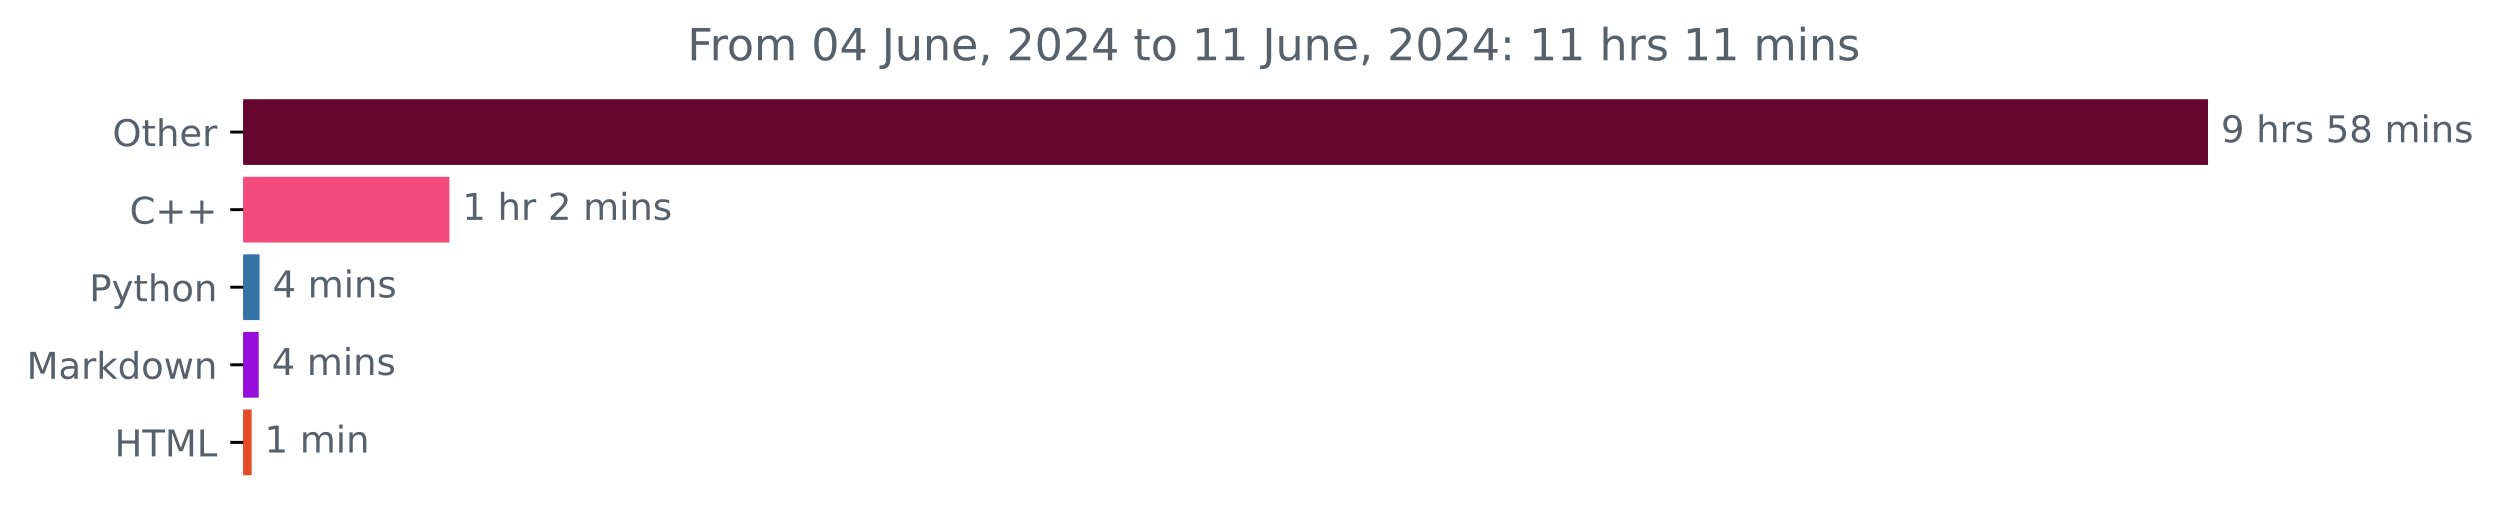
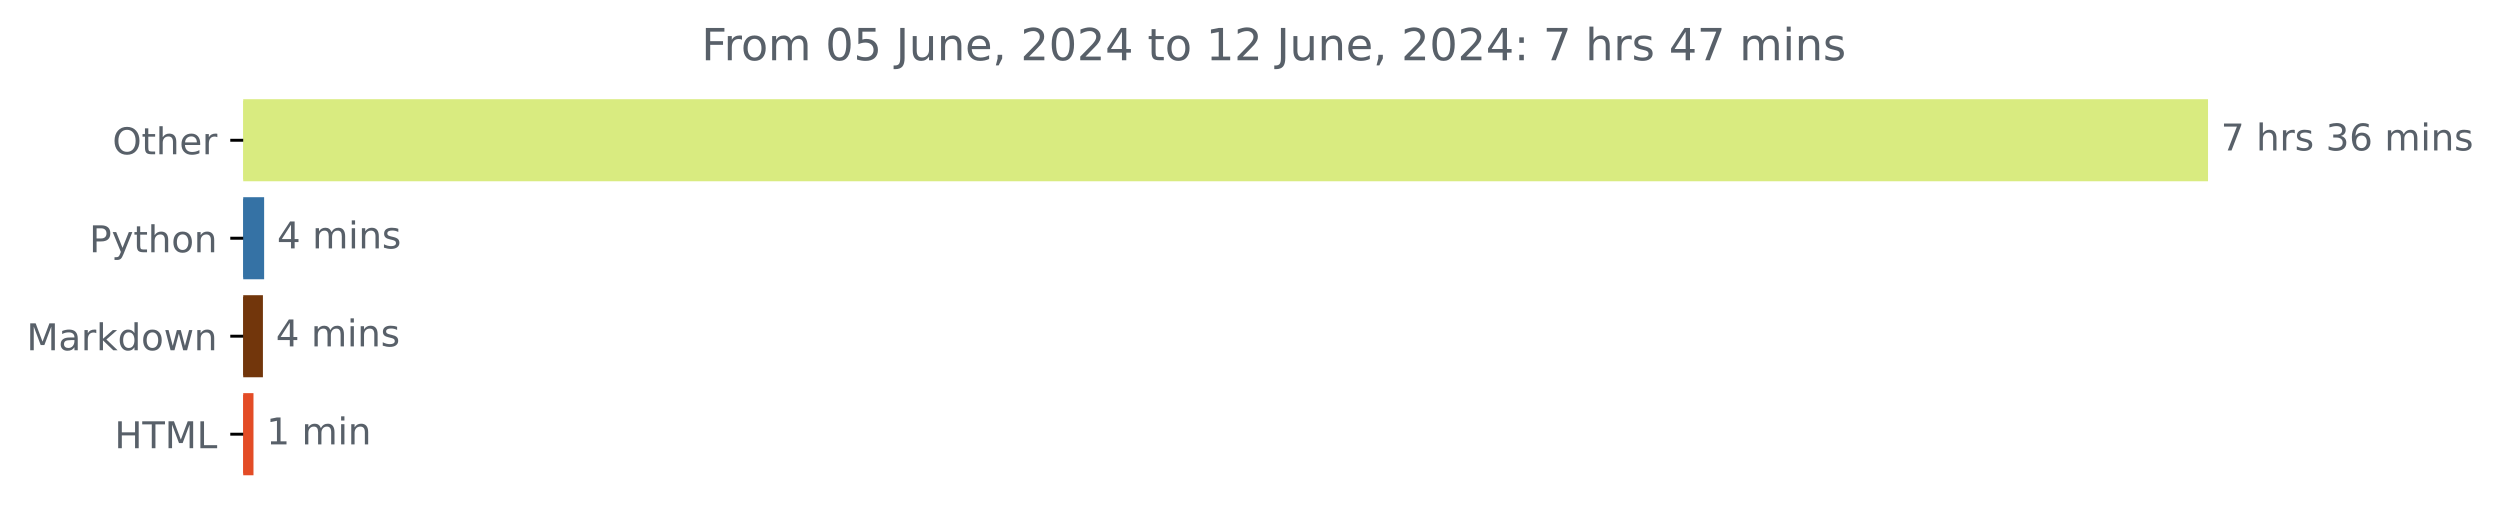
<svg xmlns="http://www.w3.org/2000/svg" xmlns:xlink="http://www.w3.org/1999/xlink" width="676.815pt" height="140.398pt" viewBox="0 0 676.815 140.398" version="1.1">
  <defs>
    <style type="text/css">*{stroke-linejoin: round; stroke-linecap: butt}</style>
  </defs>
  <g id="figure_1">
    <g id="patch_1">
      <path d="M 0 140.398  L 676.815 140.398  L 676.815 0  L 0 0  L 0 140.398  z " style="fill: none" />
    </g>
    <g id="axes_1">
      <g id="patch_2">
-         <path d="M 65.841 27.358  L 597.269 27.358  L 597.269 44.158  L 65.841 44.158  z " clip-path="url(#pd5a0f9b6ce)" style="fill: #65062f; stroke: #65062f; stroke-linejoin: miter" />
+         <path d="M 65.841 27.358  L 597.269 27.358  L 597.269 48.579  L 65.841 48.579  z " clip-path="url(#pe990db6090)" style="fill: #d9eb80; stroke: #d9eb80; stroke-linejoin: miter" />
      </g>
      <g id="patch_3">
-         <path d="M 65.841 48.358  L 121.165 48.358  L 121.165 65.158  L 65.841 65.158  z " clip-path="url(#pd5a0f9b6ce)" style="fill: #f34b7d; stroke: #f34b7d; stroke-linejoin: miter" />
+         <path d="M 65.841 53.884  L 71.006 53.884  L 71.006 75.105  L 65.841 75.105  z " clip-path="url(#pe990db6090)" style="fill: #3572a5; stroke: #3572a5; stroke-linejoin: miter" />
      </g>
      <g id="patch_4">
-         <path d="M 65.841 69.358  L 69.775 69.358  L 69.775 86.158  L 65.841 86.158  z " clip-path="url(#pd5a0f9b6ce)" style="fill: #3572a5; stroke: #3572a5; stroke-linejoin: miter" />
+         <path d="M 65.841 80.411  L 70.68 80.411  L 70.68 101.632  L 65.841 101.632  z " clip-path="url(#pe990db6090)" style="fill: #72360b; stroke: #72360b; stroke-linejoin: miter" />
      </g>
      <g id="patch_5">
-         <path d="M 65.841 90.358  L 69.537 90.358  L 69.537 107.158  L 65.841 107.158  z " clip-path="url(#pd5a0f9b6ce)" style="fill: #970edd; stroke: #970edd; stroke-linejoin: miter" />
-       </g>
-       <g id="patch_6">
-         <path d="M 65.841 111.358  L 67.629 111.358  L 67.629 128.158  L 65.841 128.158  z " clip-path="url(#pd5a0f9b6ce)" style="fill: #e34c26; stroke: #e34c26; stroke-linejoin: miter" />
+         <path d="M 65.841 106.937  L 68.124 106.937  L 68.124 128.158  L 65.841 128.158  z " clip-path="url(#pe990db6090)" style="fill: #e34c26; stroke: #e34c26; stroke-linejoin: miter" />
      </g>
      <g id="matplotlib.axis_1" />
      <g id="matplotlib.axis_2">
        <g id="ytick_1">
          <g id="line2d_1">
            <defs>
-               <path id="m73d56a0e34" d="M 0 0  L -3.5 0  " style="stroke: #000000; stroke-width: 0.8" />
+               <path id="meb5fa4639b" d="M 0 0  L -3.5 0  " style="stroke: #000000; stroke-width: 0.8" />
            </defs>
            <g>
-               <use xlink:href="#m73d56a0e34" x="65.841" y="35.758" style="stroke: #000000; stroke-width: 0.8" />
+               <use xlink:href="#meb5fa4639b" x="65.841" y="37.969" style="stroke: #000000; stroke-width: 0.8" />
            </g>
          </g>
          <g id="text_1">
-             <g style="fill: #586069" transform="translate(30.44687 39.55734) scale(0.1 -0.1)">
+             <g style="fill: #586069" transform="translate(30.44687 41.76787) scale(0.1 -0.1)">
              <defs>
                <path id="DejaVuSans-4f" d="M 2522 4238  Q 1834 4238 1429 3725  Q 1025 3213 1025 2328  Q 1025 1447 1429 934  Q 1834 422 2522 422  Q 3209 422 3611 934  Q 4013 1447 4013 2328  Q 4013 3213 3611 3725  Q 3209 4238 2522 4238  z M 2522 4750  Q 3503 4750 4090 4092  Q 4678 3434 4678 2328  Q 4678 1225 4090 567  Q 3503 -91 2522 -91  Q 1538 -91 948 565  Q 359 1222 359 2328  Q 359 3434 948 4092  Q 1538 4750 2522 4750  z " transform="scale(0.015625)" />
                <path id="DejaVuSans-74" d="M 1172 4494  L 1172 3500  L 2356 3500  L 2356 3053  L 1172 3053  L 1172 1153  Q 1172 725 1289 603  Q 1406 481 1766 481  L 2356 481  L 2356 0  L 1766 0  Q 1100 0 847 248  Q 594 497 594 1153  L 594 3053  L 172 3053  L 172 3500  L 594 3500  L 594 4494  L 1172 4494  z " transform="scale(0.015625)" />
                <path id="DejaVuSans-68" d="M 3513 2113  L 3513 0  L 2938 0  L 2938 2094  Q 2938 2591 2744 2837  Q 2550 3084 2163 3084  Q 1697 3084 1428 2787  Q 1159 2491 1159 1978  L 1159 0  L 581 0  L 581 4863  L 1159 4863  L 1159 2956  Q 1366 3272 1645 3428  Q 1925 3584 2291 3584  Q 2894 3584 3203 3211  Q 3513 2838 3513 2113  z " transform="scale(0.015625)" />
                <path id="DejaVuSans-65" d="M 3597 1894  L 3597 1613  L 953 1613  Q 991 1019 1311 708  Q 1631 397 2203 397  Q 2534 397 2845 478  Q 3156 559 3463 722  L 3463 178  Q 3153 47 2828 -22  Q 2503 -91 2169 -91  Q 1331 -91 842 396  Q 353 884 353 1716  Q 353 2575 817 3079  Q 1281 3584 2069 3584  Q 2775 3584 3186 3129  Q 3597 2675 3597 1894  z M 3022 2063  Q 3016 2534 2758 2815  Q 2500 3097 2075 3097  Q 1594 3097 1305 2825  Q 1016 2553 972 2059  L 3022 2063  z " transform="scale(0.015625)" />
                <path id="DejaVuSans-72" d="M 2631 2963  Q 2534 3019 2420 3045  Q 2306 3072 2169 3072  Q 1681 3072 1420 2755  Q 1159 2438 1159 1844  L 1159 0  L 581 0  L 581 3500  L 1159 3500  L 1159 2956  Q 1341 3275 1631 3429  Q 1922 3584 2338 3584  Q 2397 3584 2469 3576  Q 2541 3569 2628 3553  L 2631 2963  z " transform="scale(0.015625)" />
              </defs>
              <use xlink:href="#DejaVuSans-4f" />
              <use xlink:href="#DejaVuSans-74" x="78.711" />
              <use xlink:href="#DejaVuSans-68" x="117.92" />
              <use xlink:href="#DejaVuSans-65" x="181.299" />
              <use xlink:href="#DejaVuSans-72" x="242.822" />
            </g>
          </g>
        </g>
        <g id="ytick_2">
          <g id="line2d_2">
            <g>
-               <use xlink:href="#m73d56a0e34" x="65.841" y="56.758" style="stroke: #000000; stroke-width: 0.8" />
+               <use xlink:href="#meb5fa4639b" x="65.841" y="64.495" style="stroke: #000000; stroke-width: 0.8" />
            </g>
          </g>
          <g id="text_2">
-             <g style="fill: #586069" transform="translate(35.09844 60.55734) scale(0.1 -0.1)">
-               <defs>
-                 <path id="DejaVuSans-43" d="M 4122 4306  L 4122 3641  Q 3803 3938 3442 4084  Q 3081 4231 2675 4231  Q 1875 4231 1450 3742  Q 1025 3253 1025 2328  Q 1025 1406 1450 917  Q 1875 428 2675 428  Q 3081 428 3442 575  Q 3803 722 4122 1019  L 4122 359  Q 3791 134 3420 21  Q 3050 -91 2638 -91  Q 1578 -91 968 557  Q 359 1206 359 2328  Q 359 3453 968 4101  Q 1578 4750 2638 4750  Q 3056 4750 3426 4639  Q 3797 4528 4122 4306  z " transform="scale(0.015625)" />
-                 <path id="DejaVuSans-2b" d="M 2944 4013  L 2944 2272  L 4684 2272  L 4684 1741  L 2944 1741  L 2944 0  L 2419 0  L 2419 1741  L 678 1741  L 678 2272  L 2419 2272  L 2419 4013  L 2944 4013  z " transform="scale(0.015625)" />
-               </defs>
-               <use xlink:href="#DejaVuSans-43" />
-               <use xlink:href="#DejaVuSans-2b" x="69.824" />
-               <use xlink:href="#DejaVuSans-2b" x="153.613" />
-             </g>
-           </g>
-         </g>
-         <g id="ytick_3">
-           <g id="line2d_3">
-             <g>
-               <use xlink:href="#m73d56a0e34" x="65.841" y="77.758" style="stroke: #000000; stroke-width: 0.8" />
-             </g>
-           </g>
-           <g id="text_3">
-             <g style="fill: #586069" transform="translate(24.17813 81.55734) scale(0.1 -0.1)">
+             <g style="fill: #586069" transform="translate(24.17813 68.29419) scale(0.1 -0.1)">
              <defs>
                <path id="DejaVuSans-50" d="M 1259 4147  L 1259 2394  L 2053 2394  Q 2494 2394 2734 2622  Q 2975 2850 2975 3272  Q 2975 3691 2734 3919  Q 2494 4147 2053 4147  L 1259 4147  z M 628 4666  L 2053 4666  Q 2838 4666 3239 4311  Q 3641 3956 3641 3272  Q 3641 2581 3239 2228  Q 2838 1875 2053 1875  L 1259 1875  L 1259 0  L 628 0  L 628 4666  z " transform="scale(0.015625)" />
                <path id="DejaVuSans-79" d="M 2059 -325  Q 1816 -950 1584 -1140  Q 1353 -1331 966 -1331  L 506 -1331  L 506 -850  L 844 -850  Q 1081 -850 1212 -737  Q 1344 -625 1503 -206  L 1606 56  L 191 3500  L 800 3500  L 1894 763  L 2988 3500  L 3597 3500  L 2059 -325  z " transform="scale(0.015625)" />
                <path id="DejaVuSans-6f" d="M 1959 3097  Q 1497 3097 1228 2736  Q 959 2375 959 1747  Q 959 1119 1226 758  Q 1494 397 1959 397  Q 2419 397 2687 759  Q 2956 1122 2956 1747  Q 2956 2369 2687 2733  Q 2419 3097 1959 3097  z M 1959 3584  Q 2709 3584 3137 3096  Q 3566 2609 3566 1747  Q 3566 888 3137 398  Q 2709 -91 1959 -91  Q 1206 -91 779 398  Q 353 888 353 1747  Q 353 2609 779 3096  Q 1206 3584 1959 3584  z " transform="scale(0.015625)" />
                <path id="DejaVuSans-6e" d="M 3513 2113  L 3513 0  L 2938 0  L 2938 2094  Q 2938 2591 2744 2837  Q 2550 3084 2163 3084  Q 1697 3084 1428 2787  Q 1159 2491 1159 1978  L 1159 0  L 581 0  L 581 3500  L 1159 3500  L 1159 2956  Q 1366 3272 1645 3428  Q 1925 3584 2291 3584  Q 2894 3584 3203 3211  Q 3513 2838 3513 2113  z " transform="scale(0.015625)" />
              </defs>
              <use xlink:href="#DejaVuSans-50" />
              <use xlink:href="#DejaVuSans-79" x="60.303" />
              <use xlink:href="#DejaVuSans-74" x="119.482" />
              <use xlink:href="#DejaVuSans-68" x="158.691" />
              <use xlink:href="#DejaVuSans-6f" x="222.07" />
              <use xlink:href="#DejaVuSans-6e" x="283.252" />
            </g>
          </g>
        </g>
-         <g id="ytick_4">
-           <g id="line2d_4">
-             <g>
-               <use xlink:href="#m73d56a0e34" x="65.841" y="98.758" style="stroke: #000000; stroke-width: 0.8" />
-             </g>
-           </g>
-           <g id="text_4">
-             <g style="fill: #586069" transform="translate(7.2 102.5573) scale(0.1 -0.1)">
+         <g id="ytick_3">
+           <g id="line2d_3">
+             <g>
+               <use xlink:href="#meb5fa4639b" x="65.841" y="91.021" style="stroke: #000000; stroke-width: 0.8" />
+             </g>
+           </g>
+           <g id="text_3">
+             <g style="fill: #586069" transform="translate(7.2 94.8205) scale(0.1 -0.1)">
              <defs>
                <path id="DejaVuSans-4d" d="M 628 4666  L 1569 4666  L 2759 1491  L 3956 4666  L 4897 4666  L 4897 0  L 4281 0  L 4281 4097  L 3078 897  L 2444 897  L 1241 4097  L 1241 0  L 628 0  L 628 4666  z " transform="scale(0.015625)" />
                <path id="DejaVuSans-61" d="M 2194 1759  Q 1497 1759 1228 1600  Q 959 1441 959 1056  Q 959 750 1161 570  Q 1363 391 1709 391  Q 2188 391 2477 730  Q 2766 1069 2766 1631  L 2766 1759  L 2194 1759  z M 3341 1997  L 3341 0  L 2766 0  L 2766 531  Q 2569 213 2275 61  Q 1981 -91 1556 -91  Q 1019 -91 701 211  Q 384 513 384 1019  Q 384 1609 779 1909  Q 1175 2209 1959 2209  L 2766 2209  L 2766 2266  Q 2766 2663 2505 2880  Q 2244 3097 1772 3097  Q 1472 3097 1187 3025  Q 903 2953 641 2809  L 641 3341  Q 956 3463 1253 3523  Q 1550 3584 1831 3584  Q 2591 3584 2966 3190  Q 3341 2797 3341 1997  z " transform="scale(0.015625)" />
                <path id="DejaVuSans-6b" d="M 581 4863  L 1159 4863  L 1159 1991  L 2875 3500  L 3609 3500  L 1753 1863  L 3688 0  L 2938 0  L 1159 1709  L 1159 0  L 581 0  L 581 4863  z " transform="scale(0.015625)" />
                <path id="DejaVuSans-64" d="M 2906 2969  L 2906 4863  L 3481 4863  L 3481 0  L 2906 0  L 2906 525  Q 2725 213 2448 61  Q 2172 -91 1784 -91  Q 1150 -91 751 415  Q 353 922 353 1747  Q 353 2572 751 3078  Q 1150 3584 1784 3584  Q 2172 3584 2448 3432  Q 2725 3281 2906 2969  z M 947 1747  Q 947 1113 1208 752  Q 1469 391 1925 391  Q 2381 391 2643 752  Q 2906 1113 2906 1747  Q 2906 2381 2643 2742  Q 2381 3103 1925 3103  Q 1469 3103 1208 2742  Q 947 2381 947 1747  z " transform="scale(0.015625)" />
                <path id="DejaVuSans-77" d="M 269 3500  L 844 3500  L 1563 769  L 2278 3500  L 2956 3500  L 3675 769  L 4391 3500  L 4966 3500  L 4050 0  L 3372 0  L 2619 2869  L 1863 0  L 1184 0  L 269 3500  z " transform="scale(0.015625)" />
              </defs>
              <use xlink:href="#DejaVuSans-4d" />
              <use xlink:href="#DejaVuSans-61" x="86.279" />
              <use xlink:href="#DejaVuSans-72" x="147.559" />
              <use xlink:href="#DejaVuSans-6b" x="188.672" />
              <use xlink:href="#DejaVuSans-64" x="246.582" />
              <use xlink:href="#DejaVuSans-6f" x="310.059" />
              <use xlink:href="#DejaVuSans-77" x="371.24" />
              <use xlink:href="#DejaVuSans-6e" x="453.027" />
            </g>
          </g>
        </g>
-         <g id="ytick_5">
-           <g id="line2d_5">
-             <g>
-               <use xlink:href="#m73d56a0e34" x="65.841" y="119.758" style="stroke: #000000; stroke-width: 0.8" />
-             </g>
-           </g>
-           <g id="text_5">
-             <g style="fill: #586069" transform="translate(31.0125 123.5573) scale(0.1 -0.1)">
+         <g id="ytick_4">
+           <g id="line2d_4">
+             <g>
+               <use xlink:href="#meb5fa4639b" x="65.841" y="117.548" style="stroke: #000000; stroke-width: 0.8" />
+             </g>
+           </g>
+           <g id="text_4">
+             <g style="fill: #586069" transform="translate(31.0125 121.3468) scale(0.1 -0.1)">
              <defs>
                <path id="DejaVuSans-48" d="M 628 4666  L 1259 4666  L 1259 2753  L 3553 2753  L 3553 4666  L 4184 4666  L 4184 0  L 3553 0  L 3553 2222  L 1259 2222  L 1259 0  L 628 0  L 628 4666  z " transform="scale(0.015625)" />
                <path id="DejaVuSans-54" d="M -19 4666  L 3928 4666  L 3928 4134  L 2272 4134  L 2272 0  L 1638 0  L 1638 4134  L -19 4134  L -19 4666  z " transform="scale(0.015625)" />
                <path id="DejaVuSans-4c" d="M 628 4666  L 1259 4666  L 1259 531  L 3531 531  L 3531 0  L 628 0  L 628 4666  z " transform="scale(0.015625)" />
              </defs>
              <use xlink:href="#DejaVuSans-48" />
              <use xlink:href="#DejaVuSans-54" x="75.195" />
              <use xlink:href="#DejaVuSans-4d" x="136.279" />
              <use xlink:href="#DejaVuSans-4c" x="222.559" />
            </g>
          </g>
        </g>
      </g>
-       <g id="text_6">
-         <g style="fill: #586069" transform="translate(601.2692 38.5175) scale(0.1 -0.1)">
-           <defs>
-             <path id="DejaVuSans-39" d="M 703 97  L 703 672  Q 941 559 1184 500  Q 1428 441 1663 441  Q 2288 441 2617 861  Q 2947 1281 2994 2138  Q 2813 1869 2534 1725  Q 2256 1581 1919 1581  Q 1219 1581 811 2004  Q 403 2428 403 3163  Q 403 3881 828 4315  Q 1253 4750 1959 4750  Q 2769 4750 3195 4129  Q 3622 3509 3622 2328  Q 3622 1225 3098 567  Q 2575 -91 1691 -91  Q 1453 -91 1209 -44  Q 966 3 703 97  z M 1959 2075  Q 2384 2075 2632 2365  Q 2881 2656 2881 3163  Q 2881 3666 2632 3958  Q 2384 4250 1959 4250  Q 1534 4250 1286 3958  Q 1038 3666 1038 3163  Q 1038 2656 1286 2365  Q 1534 2075 1959 2075  z " transform="scale(0.015625)" />
+       <g id="text_5">
+         <g style="fill: #586069" transform="translate(601.2692 40.72803) scale(0.1 -0.1)">
+           <defs>
+             <path id="DejaVuSans-37" d="M 525 4666  L 3525 4666  L 3525 4397  L 1831 0  L 1172 0  L 2766 4134  L 525 4134  L 525 4666  z " transform="scale(0.015625)" />
            <path id="DejaVuSans-20" transform="scale(0.015625)" />
            <path id="DejaVuSans-73" d="M 2834 3397  L 2834 2853  Q 2591 2978 2328 3040  Q 2066 3103 1784 3103  Q 1356 3103 1142 2972  Q 928 2841 928 2578  Q 928 2378 1081 2264  Q 1234 2150 1697 2047  L 1894 2003  Q 2506 1872 2764 1633  Q 3022 1394 3022 966  Q 3022 478 2636 193  Q 2250 -91 1575 -91  Q 1294 -91 989 -36  Q 684 19 347 128  L 347 722  Q 666 556 975 473  Q 1284 391 1588 391  Q 1994 391 2212 530  Q 2431 669 2431 922  Q 2431 1156 2273 1281  Q 2116 1406 1581 1522  L 1381 1569  Q 847 1681 609 1914  Q 372 2147 372 2553  Q 372 3047 722 3315  Q 1072 3584 1716 3584  Q 2034 3584 2315 3537  Q 2597 3491 2834 3397  z " transform="scale(0.015625)" />
-             <path id="DejaVuSans-35" d="M 691 4666  L 3169 4666  L 3169 4134  L 1269 4134  L 1269 2991  Q 1406 3038 1543 3061  Q 1681 3084 1819 3084  Q 2600 3084 3056 2656  Q 3513 2228 3513 1497  Q 3513 744 3044 326  Q 2575 -91 1722 -91  Q 1428 -91 1123 -41  Q 819 9 494 109  L 494 744  Q 775 591 1075 516  Q 1375 441 1709 441  Q 2250 441 2565 725  Q 2881 1009 2881 1497  Q 2881 1984 2565 2268  Q 2250 2553 1709 2553  Q 1456 2553 1204 2497  Q 953 2441 691 2322  L 691 4666  z " transform="scale(0.015625)" />
-             <path id="DejaVuSans-38" d="M 2034 2216  Q 1584 2216 1326 1975  Q 1069 1734 1069 1313  Q 1069 891 1326 650  Q 1584 409 2034 409  Q 2484 409 2743 651  Q 3003 894 3003 1313  Q 3003 1734 2745 1975  Q 2488 2216 2034 2216  z M 1403 2484  Q 997 2584 770 2862  Q 544 3141 544 3541  Q 544 4100 942 4425  Q 1341 4750 2034 4750  Q 2731 4750 3128 4425  Q 3525 4100 3525 3541  Q 3525 3141 3298 2862  Q 3072 2584 2669 2484  Q 3125 2378 3379 2068  Q 3634 1759 3634 1313  Q 3634 634 3220 271  Q 2806 -91 2034 -91  Q 1263 -91 848 271  Q 434 634 434 1313  Q 434 1759 690 2068  Q 947 2378 1403 2484  z M 1172 3481  Q 1172 3119 1398 2916  Q 1625 2713 2034 2713  Q 2441 2713 2670 2916  Q 2900 3119 2900 3481  Q 2900 3844 2670 4047  Q 2441 4250 2034 4250  Q 1625 4250 1398 4047  Q 1172 3844 1172 3481  z " transform="scale(0.015625)" />
+             <path id="DejaVuSans-33" d="M 2597 2516  Q 3050 2419 3304 2112  Q 3559 1806 3559 1356  Q 3559 666 3084 287  Q 2609 -91 1734 -91  Q 1441 -91 1130 -33  Q 819 25 488 141  L 488 750  Q 750 597 1062 519  Q 1375 441 1716 441  Q 2309 441 2620 675  Q 2931 909 2931 1356  Q 2931 1769 2642 2001  Q 2353 2234 1838 2234  L 1294 2234  L 1294 2753  L 1863 2753  Q 2328 2753 2575 2939  Q 2822 3125 2822 3475  Q 2822 3834 2567 4026  Q 2313 4219 1838 4219  Q 1578 4219 1281 4162  Q 984 4106 628 3988  L 628 4550  Q 988 4650 1302 4700  Q 1616 4750 1894 4750  Q 2613 4750 3031 4423  Q 3450 4097 3450 3541  Q 3450 3153 3228 2886  Q 3006 2619 2597 2516  z " transform="scale(0.015625)" />
+             <path id="DejaVuSans-36" d="M 2113 2584  Q 1688 2584 1439 2293  Q 1191 2003 1191 1497  Q 1191 994 1439 701  Q 1688 409 2113 409  Q 2538 409 2786 701  Q 3034 994 3034 1497  Q 3034 2003 2786 2293  Q 2538 2584 2113 2584  z M 3366 4563  L 3366 3988  Q 3128 4100 2886 4159  Q 2644 4219 2406 4219  Q 1781 4219 1451 3797  Q 1122 3375 1075 2522  Q 1259 2794 1537 2939  Q 1816 3084 2150 3084  Q 2853 3084 3261 2657  Q 3669 2231 3669 1497  Q 3669 778 3244 343  Q 2819 -91 2113 -91  Q 1303 -91 875 529  Q 447 1150 447 2328  Q 447 3434 972 4092  Q 1497 4750 2381 4750  Q 2619 4750 2861 4703  Q 3103 4656 3366 4563  z " transform="scale(0.015625)" />
            <path id="DejaVuSans-6d" d="M 3328 2828  Q 3544 3216 3844 3400  Q 4144 3584 4550 3584  Q 5097 3584 5394 3201  Q 5691 2819 5691 2113  L 5691 0  L 5113 0  L 5113 2094  Q 5113 2597 4934 2840  Q 4756 3084 4391 3084  Q 3944 3084 3684 2787  Q 3425 2491 3425 1978  L 3425 0  L 2847 0  L 2847 2094  Q 2847 2600 2669 2842  Q 2491 3084 2119 3084  Q 1678 3084 1418 2786  Q 1159 2488 1159 1978  L 1159 0  L 581 0  L 581 3500  L 1159 3500  L 1159 2956  Q 1356 3278 1631 3431  Q 1906 3584 2284 3584  Q 2666 3584 2933 3390  Q 3200 3197 3328 2828  z " transform="scale(0.015625)" />
            <path id="DejaVuSans-69" d="M 603 3500  L 1178 3500  L 1178 0  L 603 0  L 603 3500  z M 603 4863  L 1178 4863  L 1178 4134  L 603 4134  L 603 4863  z " transform="scale(0.015625)" />
          </defs>
-           <use xlink:href="#DejaVuSans-39" />
+           <use xlink:href="#DejaVuSans-37" />
          <use xlink:href="#DejaVuSans-20" x="63.623" />
          <use xlink:href="#DejaVuSans-68" x="95.41" />
          <use xlink:href="#DejaVuSans-72" x="158.789" />
          <use xlink:href="#DejaVuSans-73" x="199.902" />
          <use xlink:href="#DejaVuSans-20" x="252.002" />
-           <use xlink:href="#DejaVuSans-35" x="283.789" />
-           <use xlink:href="#DejaVuSans-38" x="347.412" />
+           <use xlink:href="#DejaVuSans-33" x="283.789" />
+           <use xlink:href="#DejaVuSans-36" x="347.412" />
          <use xlink:href="#DejaVuSans-20" x="411.035" />
          <use xlink:href="#DejaVuSans-6d" x="442.822" />
          <use xlink:href="#DejaVuSans-69" x="540.234" />
          <use xlink:href="#DejaVuSans-6e" x="568.018" />
          <use xlink:href="#DejaVuSans-73" x="631.396" />
        </g>
      </g>
-       <g id="text_7">
-         <g style="fill: #586069" transform="translate(125.1655 59.5175) scale(0.1 -0.1)">
-           <defs>
-             <path id="DejaVuSans-31" d="M 794 531  L 1825 531  L 1825 4091  L 703 3866  L 703 4441  L 1819 4666  L 2450 4666  L 2450 531  L 3481 531  L 3481 0  L 794 0  L 794 531  z " transform="scale(0.015625)" />
-             <path id="DejaVuSans-32" d="M 1228 531  L 3431 531  L 3431 0  L 469 0  L 469 531  Q 828 903 1448 1529  Q 2069 2156 2228 2338  Q 2531 2678 2651 2914  Q 2772 3150 2772 3378  Q 2772 3750 2511 3984  Q 2250 4219 1831 4219  Q 1534 4219 1204 4116  Q 875 4013 500 3803  L 500 4441  Q 881 4594 1212 4672  Q 1544 4750 1819 4750  Q 2544 4750 2975 4387  Q 3406 4025 3406 3419  Q 3406 3131 3298 2873  Q 3191 2616 2906 2266  Q 2828 2175 2409 1742  Q 1991 1309 1228 531  z " transform="scale(0.015625)" />
-           </defs>
-           <use xlink:href="#DejaVuSans-31" />
-           <use xlink:href="#DejaVuSans-20" x="63.623" />
-           <use xlink:href="#DejaVuSans-68" x="95.41" />
-           <use xlink:href="#DejaVuSans-72" x="158.789" />
-           <use xlink:href="#DejaVuSans-20" x="199.902" />
-           <use xlink:href="#DejaVuSans-32" x="231.689" />
-           <use xlink:href="#DejaVuSans-20" x="295.312" />
-           <use xlink:href="#DejaVuSans-6d" x="327.1" />
-           <use xlink:href="#DejaVuSans-69" x="424.512" />
-           <use xlink:href="#DejaVuSans-6e" x="452.295" />
-           <use xlink:href="#DejaVuSans-73" x="515.674" />
-         </g>
-       </g>
-       <g id="text_8">
-         <g style="fill: #586069" transform="translate(73.77537 80.5175) scale(0.1 -0.1)">
+       <g id="text_6">
+         <g style="fill: #586069" transform="translate(75.00646 67.25434) scale(0.1 -0.1)">
          <defs>
            <path id="DejaVuSans-34" d="M 2419 4116  L 825 1625  L 2419 1625  L 2419 4116  z M 2253 4666  L 3047 4666  L 3047 1625  L 3713 1625  L 3713 1100  L 3047 1100  L 3047 0  L 2419 0  L 2419 1100  L 313 1100  L 313 1709  L 2253 4666  z " transform="scale(0.015625)" />
          </defs>
          <use xlink:href="#DejaVuSans-34" />
          <use xlink:href="#DejaVuSans-20" x="63.623" />
          <use xlink:href="#DejaVuSans-6d" x="95.41" />
          <use xlink:href="#DejaVuSans-69" x="192.822" />
          <use xlink:href="#DejaVuSans-6e" x="220.605" />
          <use xlink:href="#DejaVuSans-73" x="283.984" />
        </g>
      </g>
-       <g id="text_9">
-         <g style="fill: #586069" transform="translate(73.5369 101.5175) scale(0.1 -0.1)">
+       <g id="text_7">
+         <g style="fill: #586069" transform="translate(74.6802 93.78066) scale(0.1 -0.1)">
          <use xlink:href="#DejaVuSans-34" />
          <use xlink:href="#DejaVuSans-20" x="63.623" />
          <use xlink:href="#DejaVuSans-6d" x="95.41" />
          <use xlink:href="#DejaVuSans-69" x="192.822" />
          <use xlink:href="#DejaVuSans-6e" x="220.605" />
          <use xlink:href="#DejaVuSans-73" x="283.984" />
        </g>
      </g>
-       <g id="text_10">
-         <g style="fill: #586069" transform="translate(71.62914 122.5175) scale(0.1 -0.1)">
+       <g id="text_8">
+         <g style="fill: #586069" transform="translate(72.12447 120.307) scale(0.1 -0.1)">
+           <defs>
+             <path id="DejaVuSans-31" d="M 794 531  L 1825 531  L 1825 4091  L 703 3866  L 703 4441  L 1819 4666  L 2450 4666  L 2450 531  L 3481 531  L 3481 0  L 794 0  L 794 531  z " transform="scale(0.015625)" />
+           </defs>
          <use xlink:href="#DejaVuSans-31" />
          <use xlink:href="#DejaVuSans-20" x="63.623" />
          <use xlink:href="#DejaVuSans-6d" x="95.41" />
          <use xlink:href="#DejaVuSans-69" x="192.822" />
          <use xlink:href="#DejaVuSans-6e" x="220.605" />
        </g>
      </g>
-       <g id="text_11">
-         <g style="fill: #586069" transform="translate(186.0956 16.31812) scale(0.12 -0.12)">
+       <g id="text_9">
+         <g style="fill: #586069" transform="translate(189.9131 16.31812) scale(0.12 -0.12)">
          <defs>
            <path id="DejaVuSans-46" d="M 628 4666  L 3309 4666  L 3309 4134  L 1259 4134  L 1259 2759  L 3109 2759  L 3109 2228  L 1259 2228  L 1259 0  L 628 0  L 628 4666  z " transform="scale(0.015625)" />
            <path id="DejaVuSans-30" d="M 2034 4250  Q 1547 4250 1301 3770  Q 1056 3291 1056 2328  Q 1056 1369 1301 889  Q 1547 409 2034 409  Q 2525 409 2770 889  Q 3016 1369 3016 2328  Q 3016 3291 2770 3770  Q 2525 4250 2034 4250  z M 2034 4750  Q 2819 4750 3233 4129  Q 3647 3509 3647 2328  Q 3647 1150 3233 529  Q 2819 -91 2034 -91  Q 1250 -91 836 529  Q 422 1150 422 2328  Q 422 3509 836 4129  Q 1250 4750 2034 4750  z " transform="scale(0.015625)" />
+             <path id="DejaVuSans-35" d="M 691 4666  L 3169 4666  L 3169 4134  L 1269 4134  L 1269 2991  Q 1406 3038 1543 3061  Q 1681 3084 1819 3084  Q 2600 3084 3056 2656  Q 3513 2228 3513 1497  Q 3513 744 3044 326  Q 2575 -91 1722 -91  Q 1428 -91 1123 -41  Q 819 9 494 109  L 494 744  Q 775 591 1075 516  Q 1375 441 1709 441  Q 2250 441 2565 725  Q 2881 1009 2881 1497  Q 2881 1984 2565 2268  Q 2250 2553 1709 2553  Q 1456 2553 1204 2497  Q 953 2441 691 2322  L 691 4666  z " transform="scale(0.015625)" />
            <path id="DejaVuSans-4a" d="M 628 4666  L 1259 4666  L 1259 325  Q 1259 -519 939 -900  Q 619 -1281 -91 -1281  L -331 -1281  L -331 -750  L -134 -750  Q 284 -750 456 -515  Q 628 -281 628 325  L 628 4666  z " transform="scale(0.015625)" />
            <path id="DejaVuSans-75" d="M 544 1381  L 544 3500  L 1119 3500  L 1119 1403  Q 1119 906 1312 657  Q 1506 409 1894 409  Q 2359 409 2629 706  Q 2900 1003 2900 1516  L 2900 3500  L 3475 3500  L 3475 0  L 2900 0  L 2900 538  Q 2691 219 2414 64  Q 2138 -91 1772 -91  Q 1169 -91 856 284  Q 544 659 544 1381  z M 1991 3584  L 1991 3584  z " transform="scale(0.015625)" />
            <path id="DejaVuSans-2c" d="M 750 794  L 1409 794  L 1409 256  L 897 -744  L 494 -744  L 750 256  L 750 794  z " transform="scale(0.015625)" />
+             <path id="DejaVuSans-32" d="M 1228 531  L 3431 531  L 3431 0  L 469 0  L 469 531  Q 828 903 1448 1529  Q 2069 2156 2228 2338  Q 2531 2678 2651 2914  Q 2772 3150 2772 3378  Q 2772 3750 2511 3984  Q 2250 4219 1831 4219  Q 1534 4219 1204 4116  Q 875 4013 500 3803  L 500 4441  Q 881 4594 1212 4672  Q 1544 4750 1819 4750  Q 2544 4750 2975 4387  Q 3406 4025 3406 3419  Q 3406 3131 3298 2873  Q 3191 2616 2906 2266  Q 2828 2175 2409 1742  Q 1991 1309 1228 531  z " transform="scale(0.015625)" />
            <path id="DejaVuSans-3a" d="M 750 794  L 1409 794  L 1409 0  L 750 0  L 750 794  z M 750 3309  L 1409 3309  L 1409 2516  L 750 2516  L 750 3309  z " transform="scale(0.015625)" />
          </defs>
          <use xlink:href="#DejaVuSans-46" />
          <use xlink:href="#DejaVuSans-72" x="50.27" />
          <use xlink:href="#DejaVuSans-6f" x="89.133" />
          <use xlink:href="#DejaVuSans-6d" x="150.314" />
          <use xlink:href="#DejaVuSans-20" x="247.727" />
          <use xlink:href="#DejaVuSans-30" x="279.514" />
-           <use xlink:href="#DejaVuSans-34" x="343.137" />
+           <use xlink:href="#DejaVuSans-35" x="343.137" />
          <use xlink:href="#DejaVuSans-20" x="406.76" />
          <use xlink:href="#DejaVuSans-4a" x="438.547" />
          <use xlink:href="#DejaVuSans-75" x="468.039" />
          <use xlink:href="#DejaVuSans-6e" x="531.418" />
          <use xlink:href="#DejaVuSans-65" x="594.797" />
          <use xlink:href="#DejaVuSans-2c" x="656.32" />
          <use xlink:href="#DejaVuSans-20" x="688.107" />
          <use xlink:href="#DejaVuSans-32" x="719.895" />
          <use xlink:href="#DejaVuSans-30" x="783.518" />
          <use xlink:href="#DejaVuSans-32" x="847.141" />
          <use xlink:href="#DejaVuSans-34" x="910.764" />
          <use xlink:href="#DejaVuSans-20" x="974.387" />
          <use xlink:href="#DejaVuSans-74" x="1006.174" />
          <use xlink:href="#DejaVuSans-6f" x="1045.383" />
          <use xlink:href="#DejaVuSans-20" x="1106.564" />
          <use xlink:href="#DejaVuSans-31" x="1138.352" />
-           <use xlink:href="#DejaVuSans-31" x="1201.975" />
+           <use xlink:href="#DejaVuSans-32" x="1201.975" />
          <use xlink:href="#DejaVuSans-20" x="1265.598" />
          <use xlink:href="#DejaVuSans-4a" x="1297.385" />
          <use xlink:href="#DejaVuSans-75" x="1326.877" />
          <use xlink:href="#DejaVuSans-6e" x="1390.256" />
          <use xlink:href="#DejaVuSans-65" x="1453.635" />
          <use xlink:href="#DejaVuSans-2c" x="1515.158" />
          <use xlink:href="#DejaVuSans-20" x="1546.945" />
          <use xlink:href="#DejaVuSans-32" x="1578.732" />
          <use xlink:href="#DejaVuSans-30" x="1642.355" />
          <use xlink:href="#DejaVuSans-32" x="1705.979" />
          <use xlink:href="#DejaVuSans-34" x="1769.602" />
          <use xlink:href="#DejaVuSans-3a" x="1833.225" />
          <use xlink:href="#DejaVuSans-20" x="1866.916" />
-           <use xlink:href="#DejaVuSans-31" x="1898.703" />
-           <use xlink:href="#DejaVuSans-31" x="1962.326" />
-           <use xlink:href="#DejaVuSans-20" x="2025.949" />
-           <use xlink:href="#DejaVuSans-68" x="2057.736" />
-           <use xlink:href="#DejaVuSans-72" x="2121.115" />
-           <use xlink:href="#DejaVuSans-73" x="2162.229" />
-           <use xlink:href="#DejaVuSans-20" x="2214.328" />
-           <use xlink:href="#DejaVuSans-31" x="2246.115" />
-           <use xlink:href="#DejaVuSans-31" x="2309.738" />
-           <use xlink:href="#DejaVuSans-20" x="2373.361" />
-           <use xlink:href="#DejaVuSans-6d" x="2405.148" />
-           <use xlink:href="#DejaVuSans-69" x="2502.561" />
-           <use xlink:href="#DejaVuSans-6e" x="2530.344" />
-           <use xlink:href="#DejaVuSans-73" x="2593.723" />
+           <use xlink:href="#DejaVuSans-37" x="1898.703" />
+           <use xlink:href="#DejaVuSans-20" x="1962.326" />
+           <use xlink:href="#DejaVuSans-68" x="1994.113" />
+           <use xlink:href="#DejaVuSans-72" x="2057.492" />
+           <use xlink:href="#DejaVuSans-73" x="2098.605" />
+           <use xlink:href="#DejaVuSans-20" x="2150.705" />
+           <use xlink:href="#DejaVuSans-34" x="2182.492" />
+           <use xlink:href="#DejaVuSans-37" x="2246.115" />
+           <use xlink:href="#DejaVuSans-20" x="2309.738" />
+           <use xlink:href="#DejaVuSans-6d" x="2341.525" />
+           <use xlink:href="#DejaVuSans-69" x="2438.938" />
+           <use xlink:href="#DejaVuSans-6e" x="2466.721" />
+           <use xlink:href="#DejaVuSans-73" x="2530.1" />
        </g>
      </g>
    </g>
  </g>
  <defs>
-     <clipPath id="pd5a0f9b6ce">
+     <clipPath id="pe990db6090">
      <rect x="65.841" y="22.318" width="558" height="110.88" />
    </clipPath>
  </defs>
</svg>
